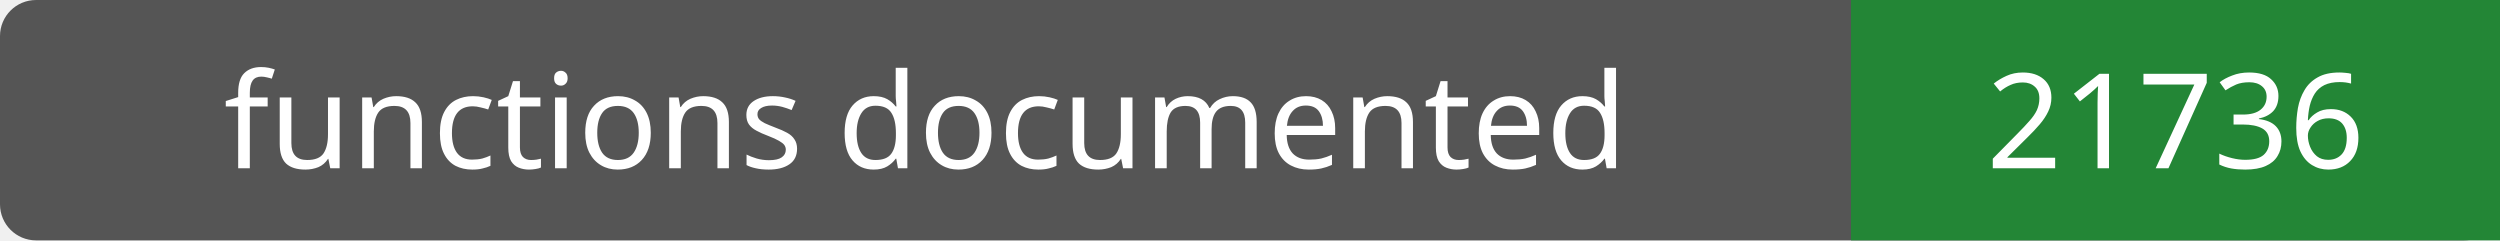
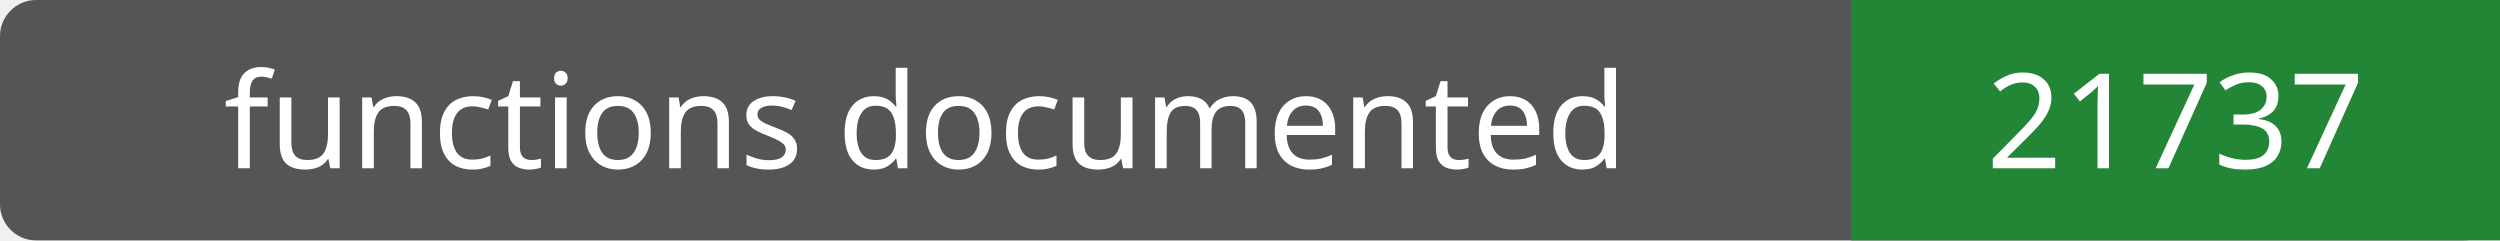
- <svg xmlns="http://www.w3.org/2000/svg" width="208" height="20" role="img" aria-label="functions documented: 21736">
+ <svg xmlns="http://www.w3.org/2000/svg" width="208" height="20" role="img" aria-label="functions documented: 21737">
  <rect width="208" height="20" rx="3" fill="#555" />
  <path fill="#238636" d="M154 0h54v20H154z" />
  <g fill="#fff" text-anchor="middle" font-family="Verdana,sans-serif" font-size="11">
    <text x="77.0" y="14">functions documented</text>
-     <text x="181.0" y="14">21736</text>
+     <text x="181.0" y="14">21737</text>
  </g>
</svg>
